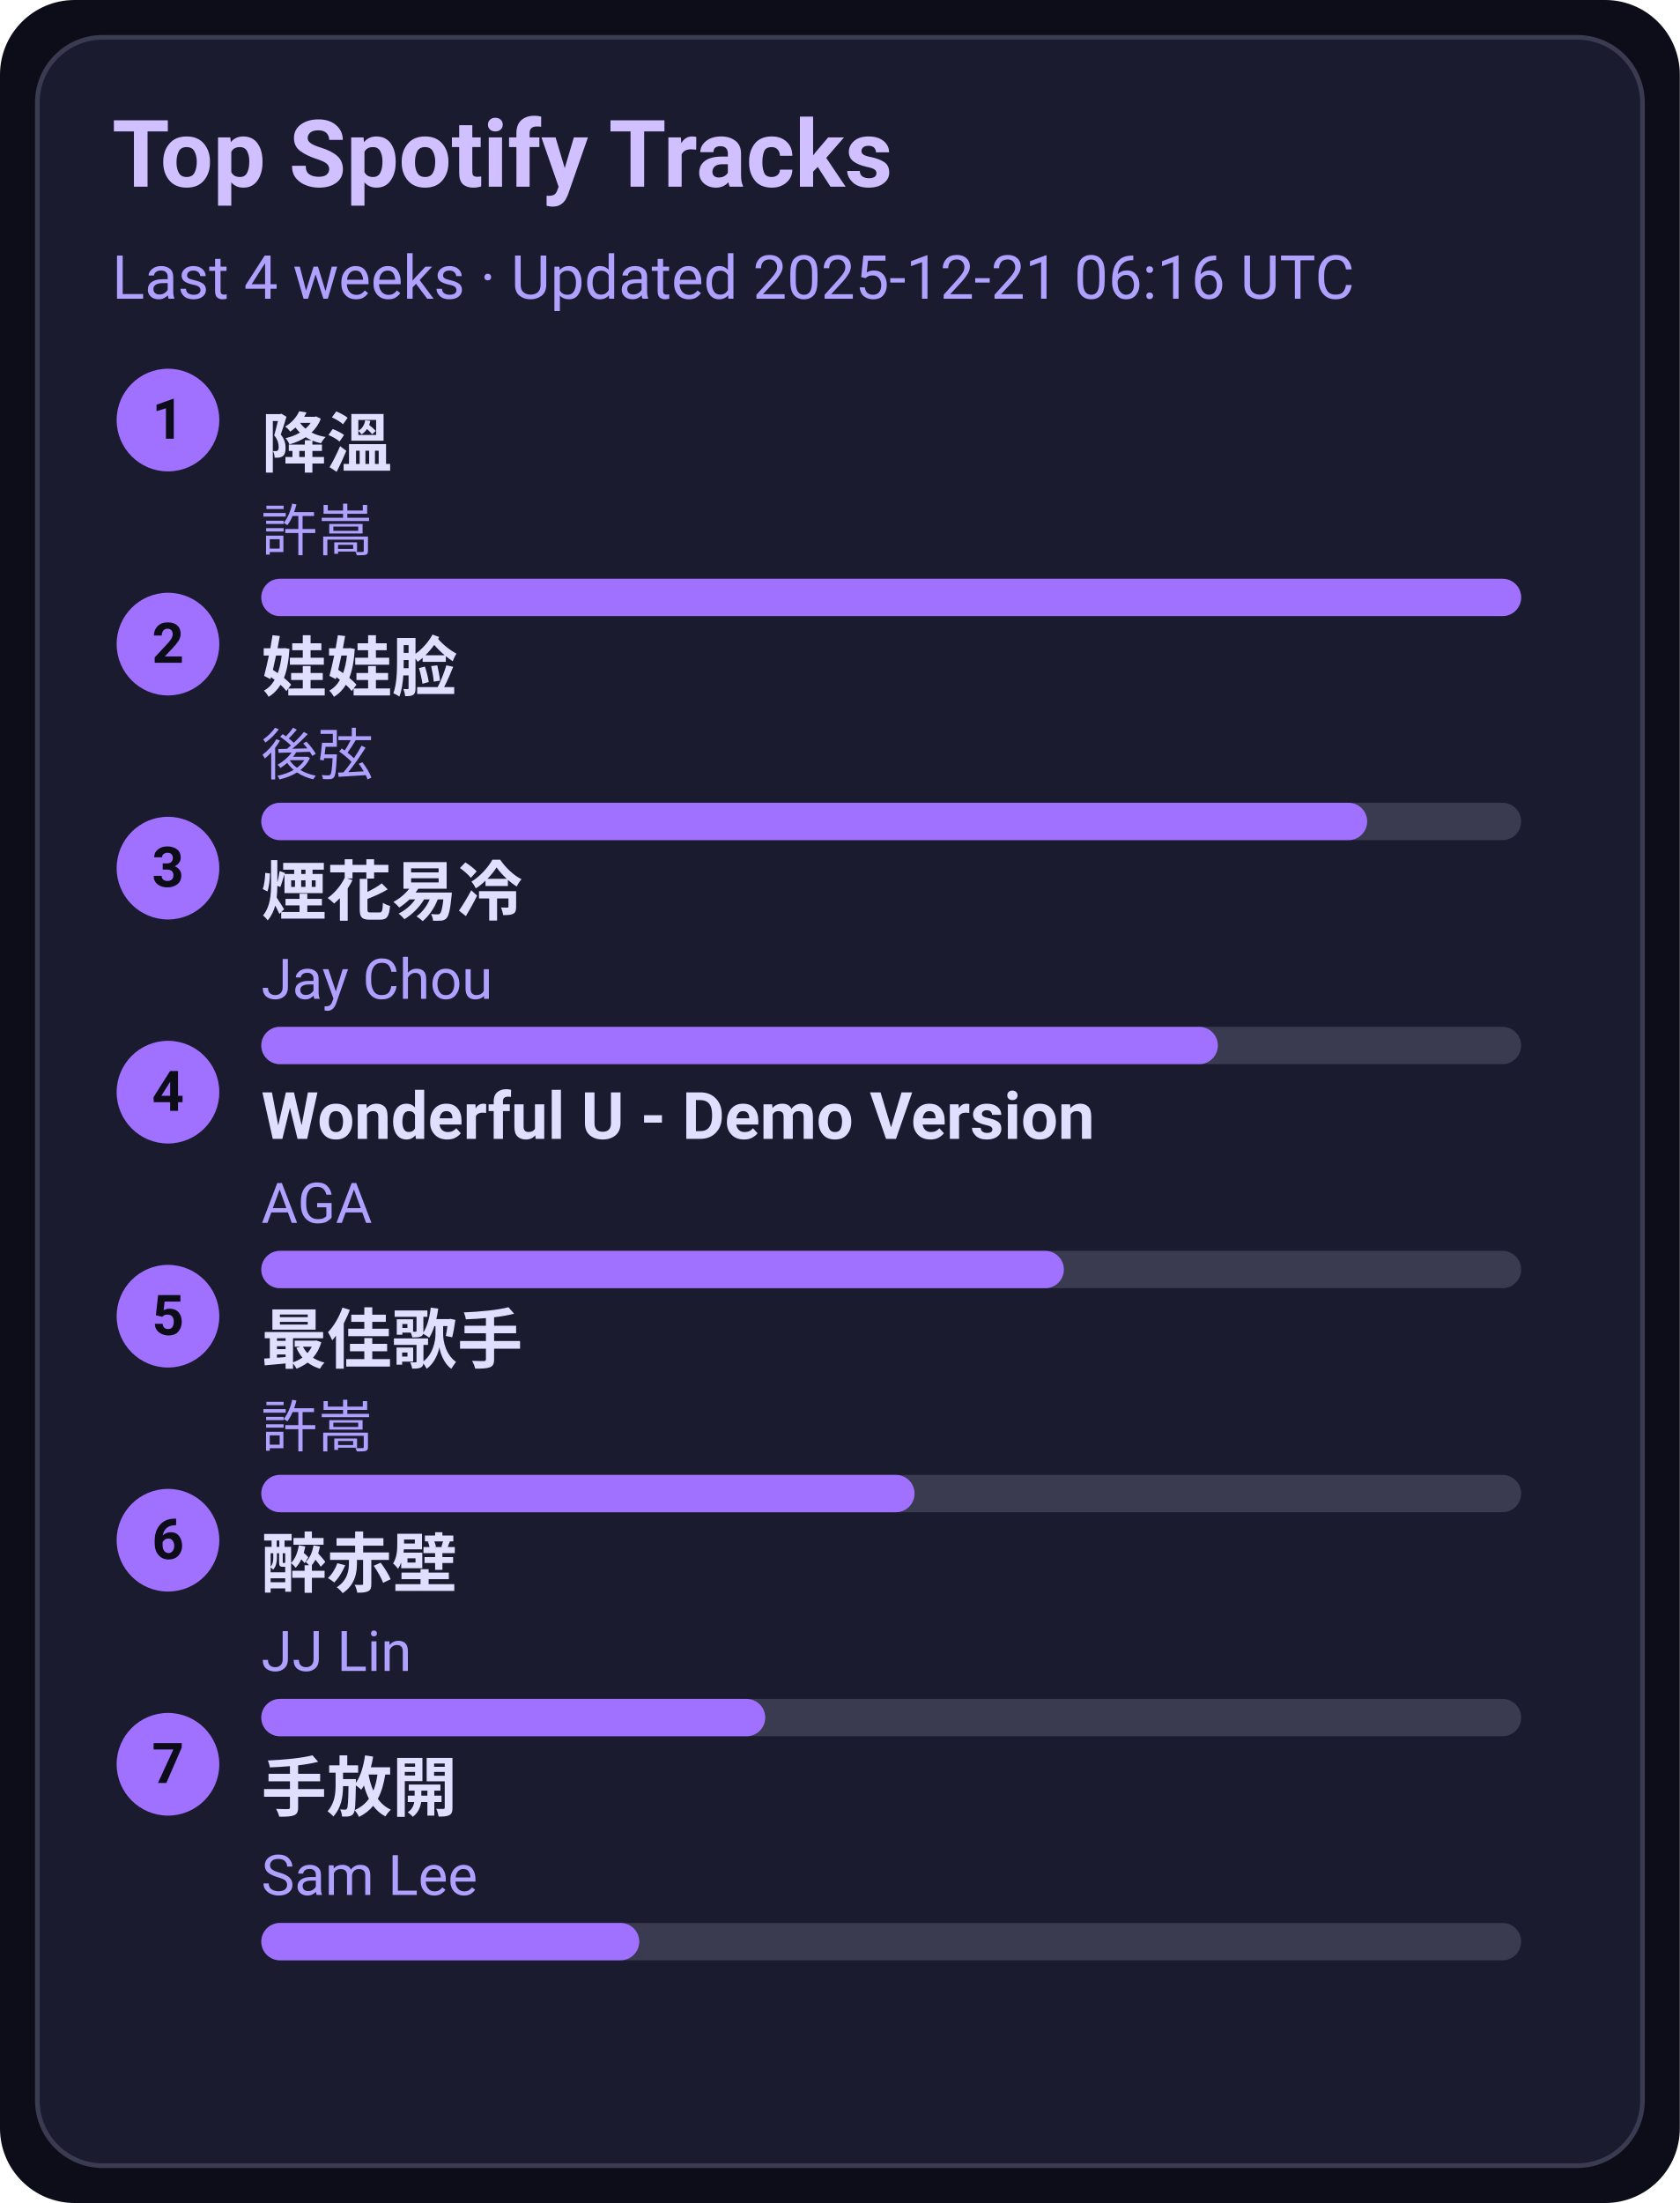
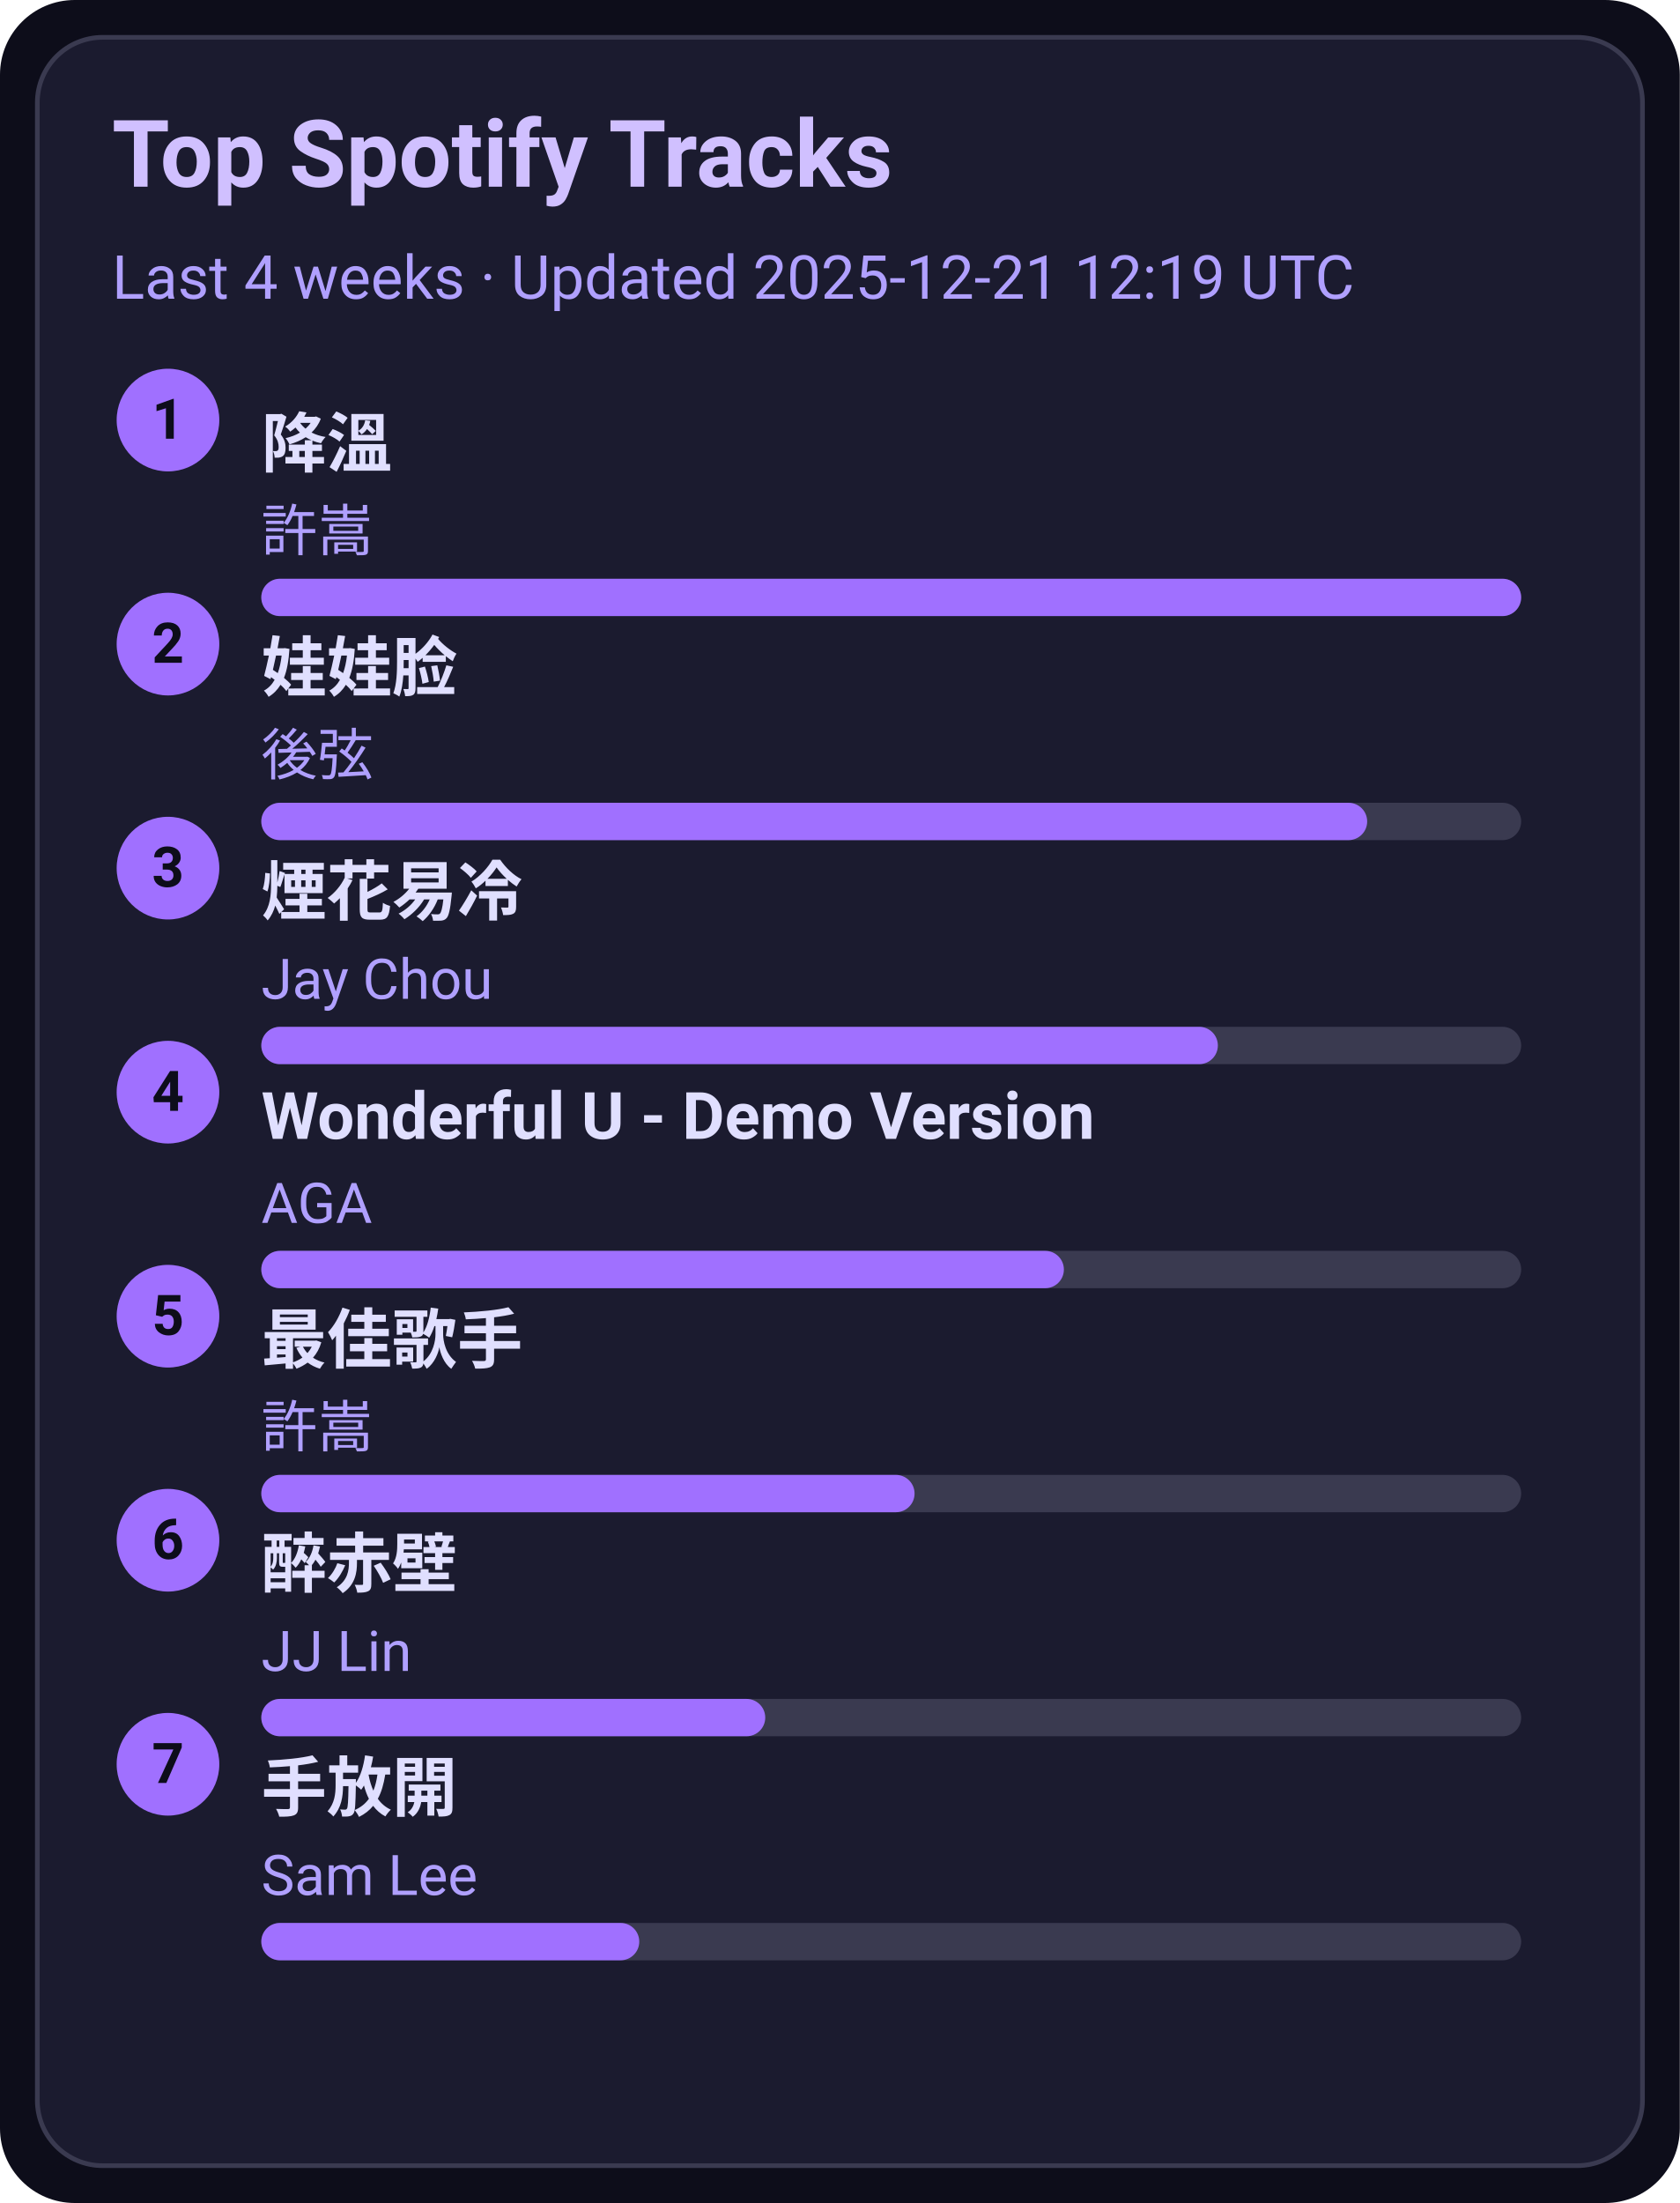
<svg xmlns="http://www.w3.org/2000/svg" width="360" height="472" viewBox="0 0 360 472">
  <style>text{font-family:-apple-system,BlinkMacSystemFont,Segoe UI,Roboto,Ubuntu,Helvetica Neue,Arial,Noto Sans,sans-serif}</style>
  <rect width="360" height="472" rx="16" fill="#0d0d1a" />
  <rect x="8" y="8" width="344" height="456" rx="14" fill="#1b1b2f" stroke="#3a3a50" />
  <text x="24" y="40" font-size="20" fill="#d0c0ff" font-weight="600">Top Spotify Tracks</text>
-   <text x="24" y="64" font-size="13" fill="#b0a0ff">Last 4 weeks · Updated 2025-12-21 06:16 UTC</text>
+   <text x="24" y="64" font-size="13" fill="#b0a0ff">Last 4 weeks · Updated 2025-12-21 12:19 UTC</text>
  <circle cx="36" cy="90" r="11" fill="#a070ff" />
  <text x="36" y="94" text-anchor="middle" font-size="12" fill="#0d0d1a" font-weight="700">1</text>
  <a href="https://open.spotify.com/track/2q9uhrOfyOnBa3oWR1PfYT" target="_blank" rel="noopener noreferrer">
    <text x="56" y="100" font-size="14" fill="#e0dfff" font-weight="600">降溫</text>
  </a>
  <text x="56" y="118" font-size="12" fill="#b0a0ff">許嵩</text>
  <rect x="56" y="124" width="270" height="8" rx="4" fill="#3a3a50" />
  <rect x="56" y="124" width="270" height="8" rx="4" fill="#a070ff" />
  <circle cx="36" cy="138" r="11" fill="#a070ff" />
  <text x="36" y="142" text-anchor="middle" font-size="12" fill="#0d0d1a" font-weight="700">2</text>
  <a href="https://open.spotify.com/track/08ouEICweFmqfgPJnRIQkE" target="_blank" rel="noopener noreferrer">
    <text x="56" y="148" font-size="14" fill="#e0dfff" font-weight="600">娃娃脸</text>
  </a>
  <text x="56" y="166" font-size="12" fill="#b0a0ff">後弦</text>
  <rect x="56" y="172" width="270" height="8" rx="4" fill="#3a3a50" />
  <rect x="56" y="172" width="237" height="8" rx="4" fill="#a070ff" />
  <circle cx="36" cy="186" r="11" fill="#a070ff" />
  <text x="36" y="190" text-anchor="middle" font-size="12" fill="#0d0d1a" font-weight="700">3</text>
  <a href="https://open.spotify.com/track/24beWW0pQCJEF3IVSpIryu" target="_blank" rel="noopener noreferrer">
    <text x="56" y="196" font-size="14" fill="#e0dfff" font-weight="600">煙花易冷</text>
  </a>
  <text x="56" y="214" font-size="12" fill="#b0a0ff">Jay Chou</text>
  <rect x="56" y="220" width="270" height="8" rx="4" fill="#3a3a50" />
  <rect x="56" y="220" width="205" height="8" rx="4" fill="#a070ff" />
  <circle cx="36" cy="234" r="11" fill="#a070ff" />
  <text x="36" y="238" text-anchor="middle" font-size="12" fill="#0d0d1a" font-weight="700">4</text>
  <a href="https://open.spotify.com/track/2eSNpIOFoi1Q8wxw6CycXJ" target="_blank" rel="noopener noreferrer">
    <text x="56" y="244" font-size="14" fill="#e0dfff" font-weight="600">Wonderful U - Demo Version</text>
  </a>
  <text x="56" y="262" font-size="12" fill="#b0a0ff">AGA</text>
  <rect x="56" y="268" width="270" height="8" rx="4" fill="#3a3a50" />
  <rect x="56" y="268" width="172" height="8" rx="4" fill="#a070ff" />
  <circle cx="36" cy="282" r="11" fill="#a070ff" />
  <text x="36" y="286" text-anchor="middle" font-size="12" fill="#0d0d1a" font-weight="700">5</text>
  <a href="https://open.spotify.com/track/1tXkID53w0fBaY5p3MjNxN" target="_blank" rel="noopener noreferrer">
    <text x="56" y="292" font-size="14" fill="#e0dfff" font-weight="600">最佳歌手</text>
  </a>
  <text x="56" y="310" font-size="12" fill="#b0a0ff">許嵩</text>
  <rect x="56" y="316" width="270" height="8" rx="4" fill="#3a3a50" />
  <rect x="56" y="316" width="140" height="8" rx="4" fill="#a070ff" />
  <circle cx="36" cy="330" r="11" fill="#a070ff" />
  <text x="36" y="334" text-anchor="middle" font-size="12" fill="#0d0d1a" font-weight="700">6</text>
  <a href="https://open.spotify.com/track/69lAYqbyHL1A0gctdLd9WV" target="_blank" rel="noopener noreferrer">
    <text x="56" y="340" font-size="14" fill="#e0dfff" font-weight="600">醉赤壁</text>
  </a>
  <text x="56" y="358" font-size="12" fill="#b0a0ff">JJ Lin</text>
  <rect x="56" y="364" width="270" height="8" rx="4" fill="#3a3a50" />
  <rect x="56" y="364" width="108" height="8" rx="4" fill="#a070ff" />
  <circle cx="36" cy="378" r="11" fill="#a070ff" />
  <text x="36" y="382" text-anchor="middle" font-size="12" fill="#0d0d1a" font-weight="700">7</text>
  <a href="https://open.spotify.com/track/2Dd9EXYXI2NNrLG61OtWQv" target="_blank" rel="noopener noreferrer">
    <text x="56" y="388" font-size="14" fill="#e0dfff" font-weight="600">手放開</text>
  </a>
  <text x="56" y="406" font-size="12" fill="#b0a0ff">Sam Lee</text>
  <rect x="56" y="412" width="270" height="8" rx="4" fill="#3a3a50" />
  <rect x="56" y="412" width="81" height="8" rx="4" fill="#a070ff" />
</svg>
